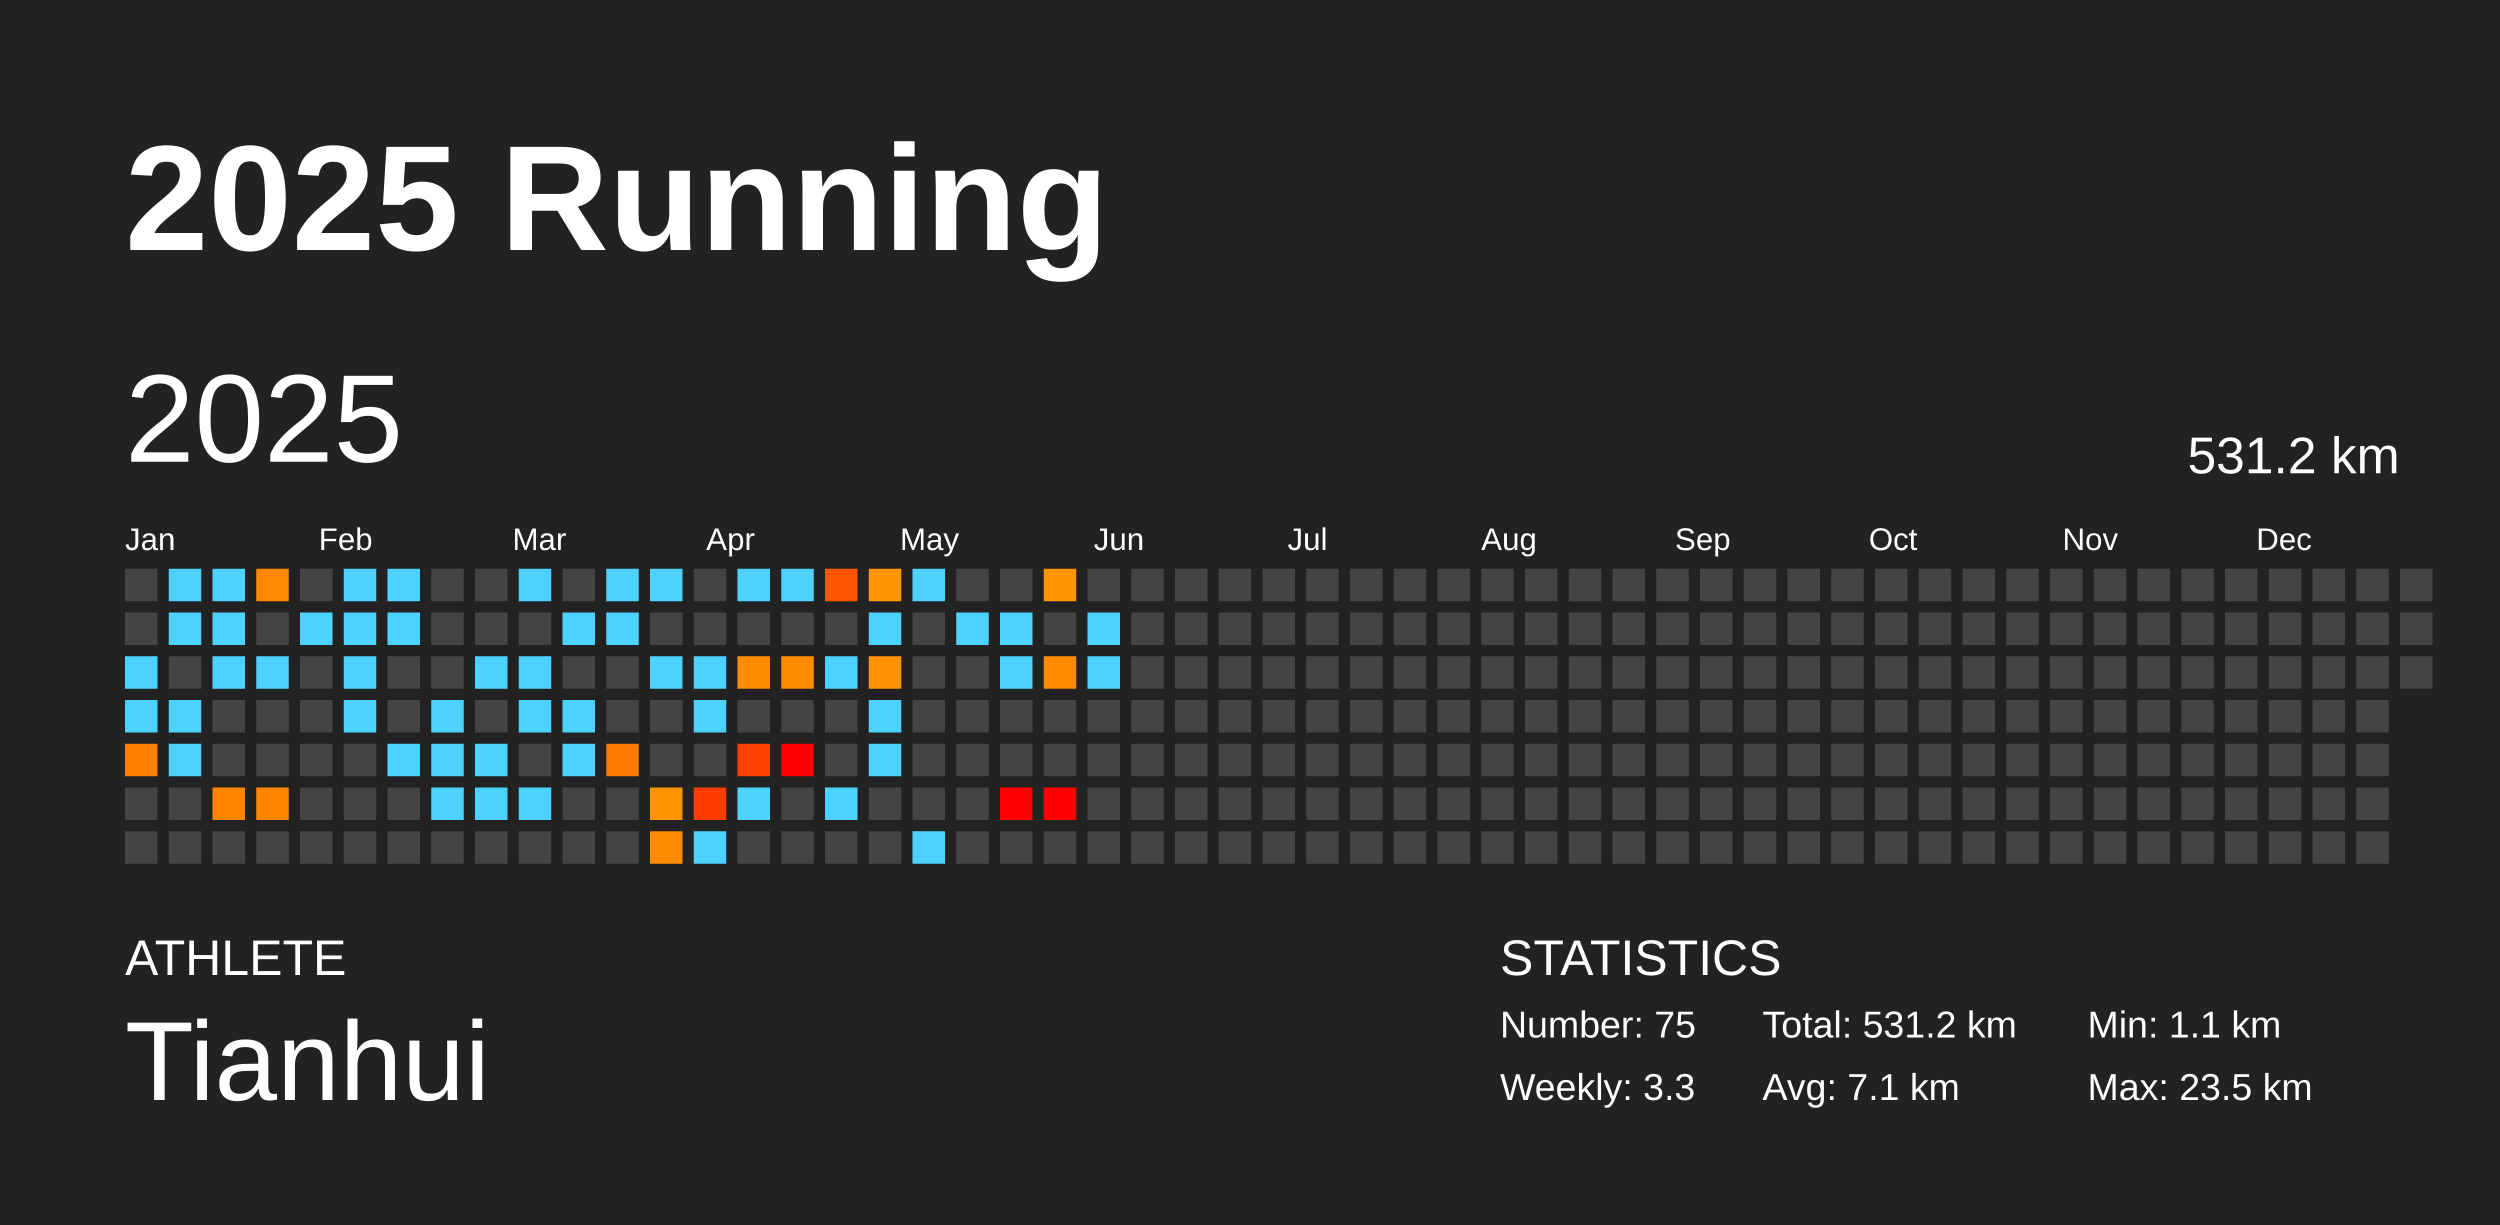
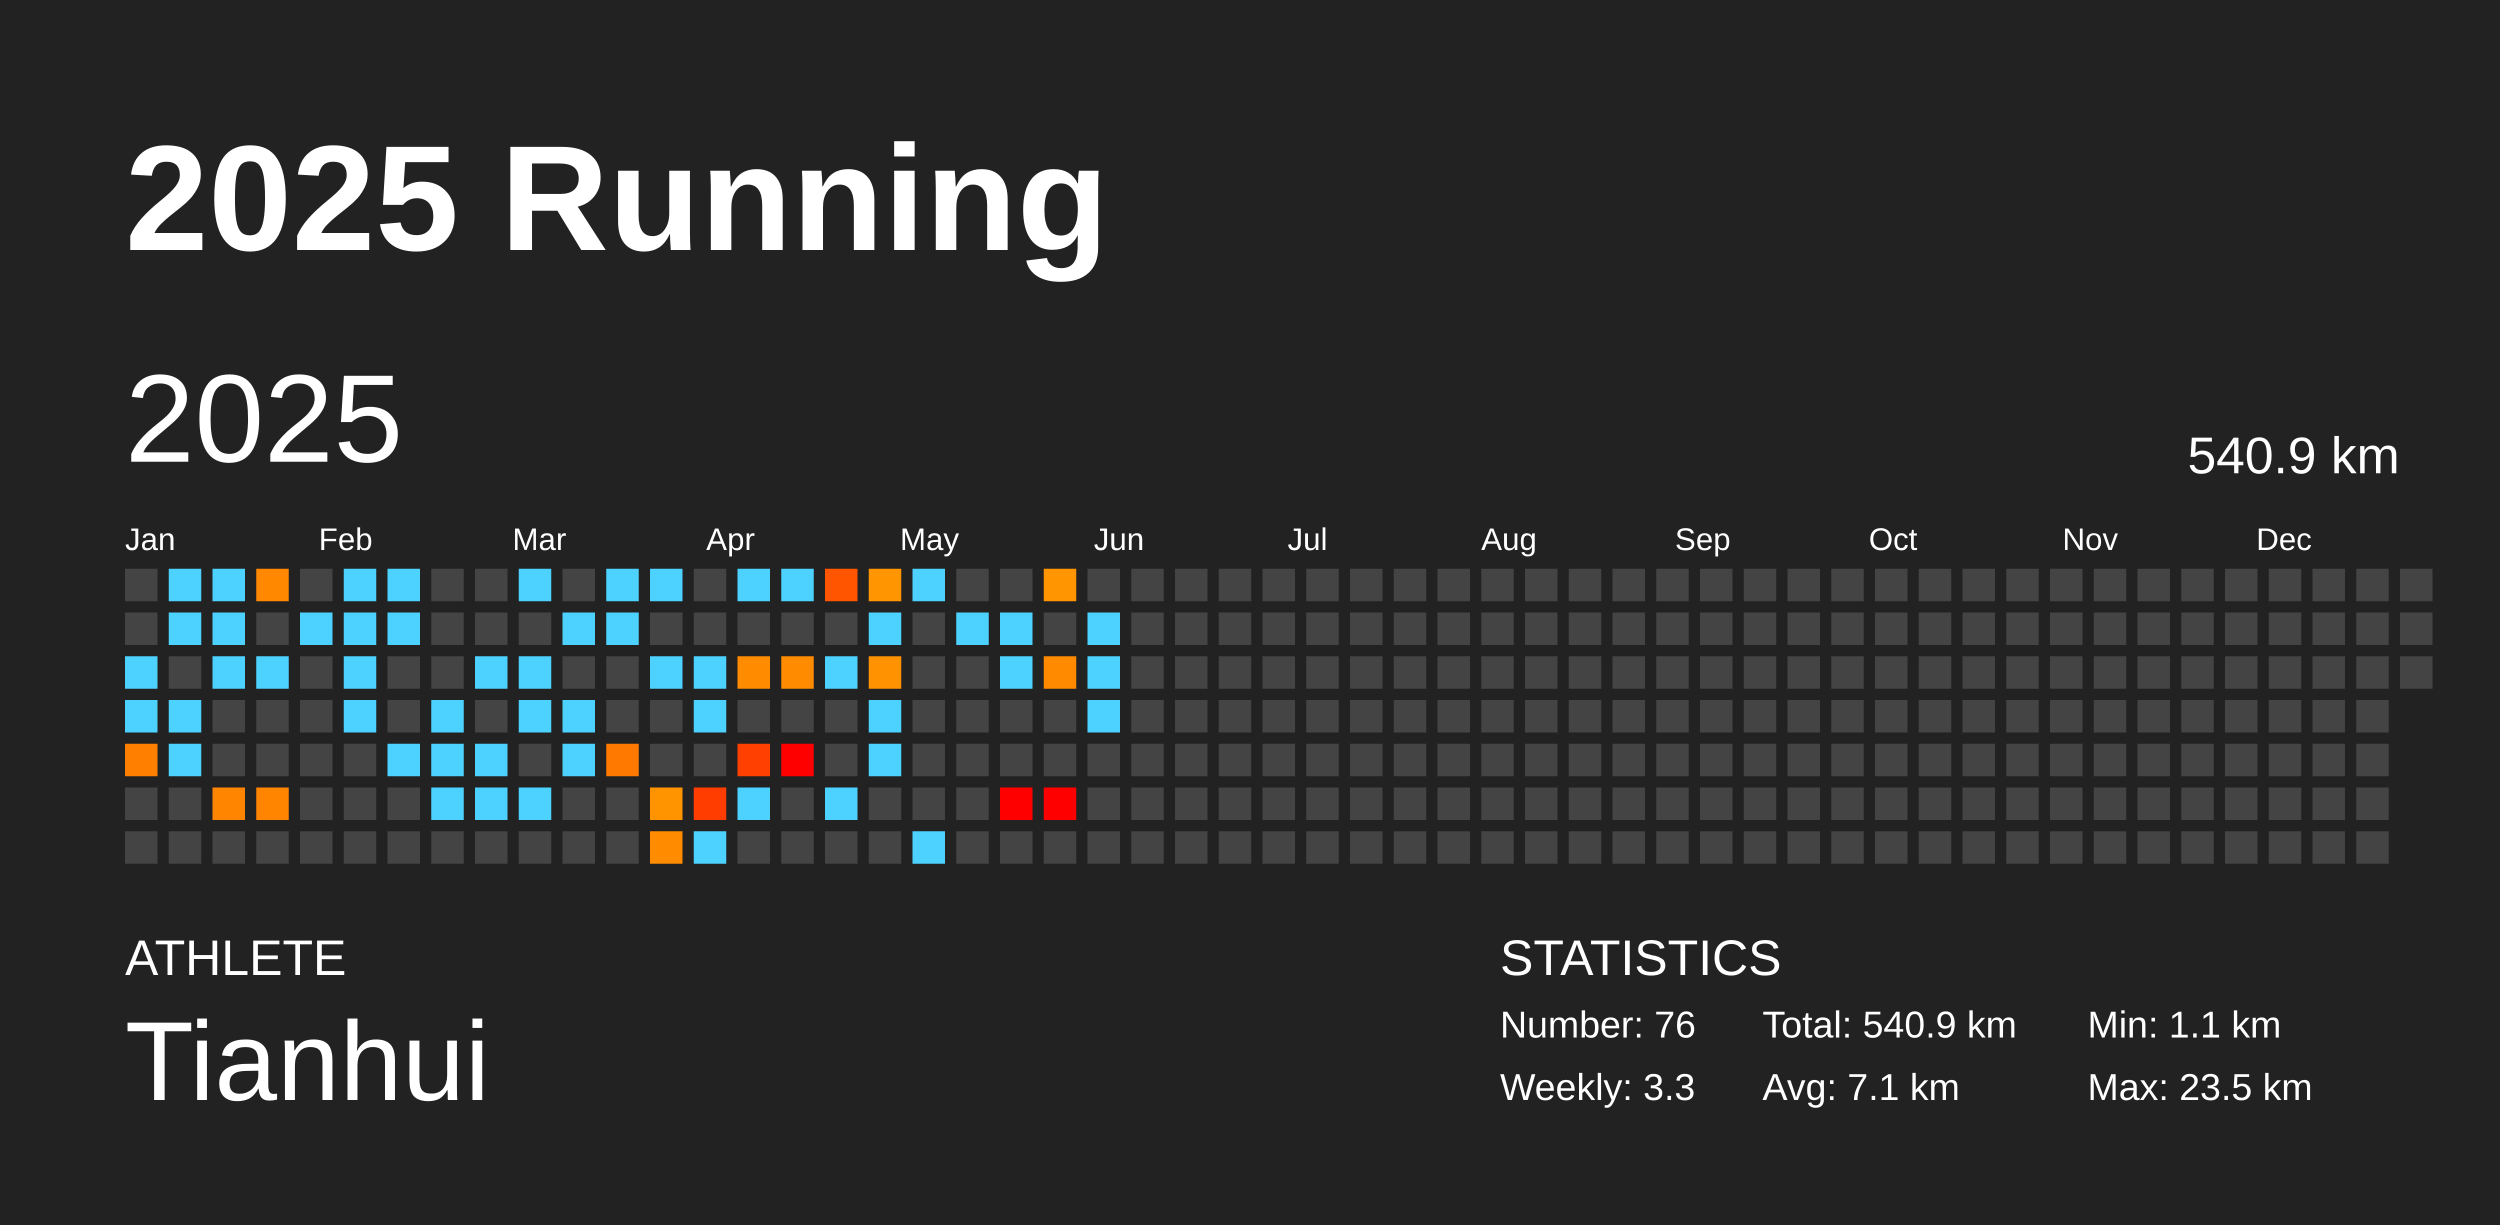
<svg xmlns="http://www.w3.org/2000/svg" baseProfile="full" height="98mm" version="1.1" viewBox="0,0,200,98" width="200mm">
  <defs />
  <rect fill="#222222" height="98" width="200" x="0" y="0" />
  <text fill="#FFFFFF" style="font-size:12px; font-family:Arial; font-weight:bold;" x="10" y="20">2025 Running</text>
  <text fill="#FFFFFF" style="font-size:4px; font-family:Arial" x="10" y="78">ATHLETE</text>
  <text fill="#FFFFFF" style="font-size:9px; font-family:Arial" x="10" y="88">Tianhui</text>
  <text fill="#FFFFFF" style="font-size:4px; font-family:Arial" x="120" y="78">STATISTICS</text>
-   <text fill="#FFFFFF" style="font-size:3px; font-family:Arial" x="120" y="83">Number: 75</text>
+   <text fill="#FFFFFF" style="font-size:3px; font-family:Arial" x="120" y="83">Number: 76</text>
  <text fill="#FFFFFF" style="font-size:3px; font-family:Arial" x="120" y="88">Weekly: 3.3</text>
-   <text fill="#FFFFFF" style="font-size:3px; font-family:Arial" x="141" y="83">Total: 531.2 km</text>
+   <text fill="#FFFFFF" style="font-size:3px; font-family:Arial" x="141" y="83">Total: 540.9 km</text>
  <text fill="#FFFFFF" style="font-size:3px; font-family:Arial" x="141" y="88">Avg: 7.1 km</text>
  <text fill="#FFFFFF" style="font-size:3px; font-family:Arial" x="167" y="83">Min: 1.1 km</text>
  <text fill="#FFFFFF" style="font-size:3px; font-family:Arial" x="167" y="88">Max: 23.5 km</text>
  <text dominant-baseline="hanging" fill="#FFFFFF" style="font-size:10.0px; font-family:Arial;" x="10" y="30">2025</text>
-   <text dominant-baseline="hanging" fill="#FFFFFF" style="font-size:4.125px; font-family:Arial;" x="175" y="35">531.2 km</text>
+   <text dominant-baseline="hanging" fill="#FFFFFF" style="font-size:4.125px; font-family:Arial;" x="175" y="35">540.9 km</text>
  <text fill="#FFFFFF" style="font-size:2.5px; font-family:Arial" x="10.0" y="44">Jan</text>
  <text fill="#FFFFFF" style="font-size:2.5px; font-family:Arial" x="25.5" y="44">Feb</text>
  <text fill="#FFFFFF" style="font-size:2.5px; font-family:Arial" x="41.0" y="44">Mar</text>
  <text fill="#FFFFFF" style="font-size:2.5px; font-family:Arial" x="56.5" y="44">Apr</text>
  <text fill="#FFFFFF" style="font-size:2.5px; font-family:Arial" x="72.0" y="44">May</text>
  <text fill="#FFFFFF" style="font-size:2.5px; font-family:Arial" x="87.5" y="44">Jun</text>
  <text fill="#FFFFFF" style="font-size:2.5px; font-family:Arial" x="103.0" y="44">Jul</text>
  <text fill="#FFFFFF" style="font-size:2.5px; font-family:Arial" x="118.5" y="44">Aug</text>
  <text fill="#FFFFFF" style="font-size:2.5px; font-family:Arial" x="134.0" y="44">Sep</text>
  <text fill="#FFFFFF" style="font-size:2.5px; font-family:Arial" x="149.5" y="44">Oct</text>
  <text fill="#FFFFFF" style="font-size:2.5px; font-family:Arial" x="165.0" y="44">Nov</text>
  <text fill="#FFFFFF" style="font-size:2.5px; font-family:Arial" x="180.5" y="44">Dec</text>
  <rect fill="#444444" height="2.6" width="2.6" x="10.0" y="45.5" />
  <rect fill="#444444" height="2.6" width="2.6" x="10.0" y="49.0" />
  <rect fill="#4dd2ff" height="2.6" width="2.6" x="10.0" y="52.5" />
  <rect fill="#4dd2ff" height="2.6" width="2.6" x="10.0" y="56.0" />
  <rect fill="#ff8000" height="2.6" width="2.6" x="10.0" y="59.5" />
  <rect fill="#444444" height="2.6" width="2.6" x="10.0" y="63.0" />
  <rect fill="#444444" height="2.6" width="2.6" x="10.0" y="66.5" />
  <rect fill="#4dd2ff" height="2.6" width="2.6" x="13.5" y="45.5" />
  <rect fill="#4dd2ff" height="2.6" width="2.6" x="13.5" y="49.0" />
  <rect fill="#444444" height="2.6" width="2.6" x="13.5" y="52.5" />
  <rect fill="#4dd2ff" height="2.6" width="2.6" x="13.5" y="56.0" />
  <rect fill="#4dd2ff" height="2.6" width="2.6" x="13.5" y="59.5" />
  <rect fill="#444444" height="2.6" width="2.6" x="13.5" y="63.0" />
  <rect fill="#444444" height="2.6" width="2.6" x="13.5" y="66.5" />
  <rect fill="#4dd2ff" height="2.6" width="2.6" x="17.0" y="45.5" />
  <rect fill="#4dd2ff" height="2.6" width="2.6" x="17.0" y="49.0" />
  <rect fill="#4dd2ff" height="2.6" width="2.6" x="17.0" y="52.5" />
  <rect fill="#444444" height="2.6" width="2.6" x="17.0" y="56.0" />
  <rect fill="#444444" height="2.6" width="2.6" x="17.0" y="59.5" />
  <rect fill="#ff8400" height="2.6" width="2.6" x="17.0" y="63.0" />
  <rect fill="#444444" height="2.6" width="2.6" x="17.0" y="66.5" />
  <rect fill="#ff8800" height="2.6" width="2.6" x="20.5" y="45.5" />
  <rect fill="#444444" height="2.6" width="2.6" x="20.5" y="49.0" />
  <rect fill="#4dd2ff" height="2.6" width="2.6" x="20.5" y="52.5" />
  <rect fill="#444444" height="2.6" width="2.6" x="20.5" y="56.0" />
  <rect fill="#444444" height="2.6" width="2.6" x="20.5" y="59.5" />
  <rect fill="#ff8400" height="2.6" width="2.6" x="20.5" y="63.0" />
  <rect fill="#444444" height="2.6" width="2.6" x="20.5" y="66.5" />
  <rect fill="#444444" height="2.6" width="2.6" x="24.0" y="45.5" />
  <rect fill="#4dd2ff" height="2.6" width="2.6" x="24.0" y="49.0" />
  <rect fill="#444444" height="2.6" width="2.6" x="24.0" y="52.5" />
  <rect fill="#444444" height="2.6" width="2.6" x="24.0" y="56.0" />
  <rect fill="#444444" height="2.6" width="2.6" x="24.0" y="59.5" />
  <rect fill="#444444" height="2.6" width="2.6" x="24.0" y="63.0" />
  <rect fill="#444444" height="2.6" width="2.6" x="24.0" y="66.5" />
  <rect fill="#4dd2ff" height="2.6" width="2.6" x="27.5" y="45.5" />
  <rect fill="#4dd2ff" height="2.6" width="2.6" x="27.5" y="49.0" />
  <rect fill="#4dd2ff" height="2.6" width="2.6" x="27.5" y="52.5" />
  <rect fill="#4dd2ff" height="2.6" width="2.6" x="27.5" y="56.0" />
  <rect fill="#444444" height="2.6" width="2.6" x="27.5" y="59.5" />
  <rect fill="#444444" height="2.6" width="2.6" x="27.5" y="63.0" />
  <rect fill="#444444" height="2.6" width="2.6" x="27.5" y="66.5" />
  <rect fill="#4dd2ff" height="2.6" width="2.6" x="31.0" y="45.5" />
  <rect fill="#4dd2ff" height="2.6" width="2.6" x="31.0" y="49.0" />
  <rect fill="#444444" height="2.6" width="2.6" x="31.0" y="52.5" />
  <rect fill="#444444" height="2.6" width="2.6" x="31.0" y="56.0" />
  <rect fill="#4dd2ff" height="2.6" width="2.6" x="31.0" y="59.5" />
  <rect fill="#444444" height="2.6" width="2.6" x="31.0" y="63.0" />
  <rect fill="#444444" height="2.6" width="2.6" x="31.0" y="66.5" />
  <rect fill="#444444" height="2.6" width="2.6" x="34.5" y="45.5" />
  <rect fill="#444444" height="2.6" width="2.6" x="34.5" y="49.0" />
  <rect fill="#444444" height="2.6" width="2.6" x="34.5" y="52.5" />
  <rect fill="#4dd2ff" height="2.6" width="2.6" x="34.5" y="56.0" />
  <rect fill="#4dd2ff" height="2.6" width="2.6" x="34.5" y="59.5" />
  <rect fill="#4dd2ff" height="2.6" width="2.6" x="34.5" y="63.0" />
  <rect fill="#444444" height="2.6" width="2.6" x="34.5" y="66.5" />
  <rect fill="#444444" height="2.6" width="2.6" x="38.0" y="45.5" />
  <rect fill="#444444" height="2.6" width="2.6" x="38.0" y="49.0" />
  <rect fill="#4dd2ff" height="2.6" width="2.6" x="38.0" y="52.5" />
  <rect fill="#444444" height="2.6" width="2.6" x="38.0" y="56.0" />
  <rect fill="#4dd2ff" height="2.6" width="2.6" x="38.0" y="59.5" />
  <rect fill="#4dd2ff" height="2.6" width="2.6" x="38.0" y="63.0" />
  <rect fill="#444444" height="2.6" width="2.6" x="38.0" y="66.5" />
  <rect fill="#4dd2ff" height="2.6" width="2.6" x="41.5" y="45.5" />
  <rect fill="#444444" height="2.6" width="2.6" x="41.5" y="49.0" />
  <rect fill="#4dd2ff" height="2.6" width="2.6" x="41.5" y="52.5" />
  <rect fill="#4dd2ff" height="2.6" width="2.6" x="41.5" y="56.0" />
  <rect fill="#444444" height="2.6" width="2.6" x="41.5" y="59.5" />
  <rect fill="#4dd2ff" height="2.6" width="2.6" x="41.5" y="63.0" />
  <rect fill="#444444" height="2.6" width="2.6" x="41.5" y="66.5" />
  <rect fill="#444444" height="2.6" width="2.6" x="45.0" y="45.5" />
  <rect fill="#4dd2ff" height="2.6" width="2.6" x="45.0" y="49.0" />
  <rect fill="#444444" height="2.6" width="2.6" x="45.0" y="52.5" />
  <rect fill="#4dd2ff" height="2.6" width="2.6" x="45.0" y="56.0" />
  <rect fill="#4dd2ff" height="2.6" width="2.6" x="45.0" y="59.5" />
  <rect fill="#444444" height="2.6" width="2.6" x="45.0" y="63.0" />
  <rect fill="#444444" height="2.6" width="2.6" x="45.0" y="66.5" />
  <rect fill="#4dd2ff" height="2.6" width="2.6" x="48.5" y="45.5" />
  <rect fill="#4dd2ff" height="2.6" width="2.6" x="48.5" y="49.0" />
  <rect fill="#444444" height="2.6" width="2.6" x="48.5" y="52.5" />
  <rect fill="#444444" height="2.6" width="2.6" x="48.5" y="56.0" />
  <rect fill="#ff7900" height="2.6" width="2.6" x="48.5" y="59.5" />
  <rect fill="#444444" height="2.6" width="2.6" x="48.5" y="63.0" />
  <rect fill="#444444" height="2.6" width="2.6" x="48.5" y="66.5" />
  <rect fill="#4dd2ff" height="2.6" width="2.6" x="52.0" y="45.5" />
  <rect fill="#444444" height="2.6" width="2.6" x="52.0" y="49.0" />
  <rect fill="#4dd2ff" height="2.6" width="2.6" x="52.0" y="52.5" />
  <rect fill="#444444" height="2.6" width="2.6" x="52.0" y="56.0" />
  <rect fill="#444444" height="2.6" width="2.6" x="52.0" y="59.5" />
  <rect fill="#ff9400" height="2.6" width="2.6" x="52.0" y="63.0" />
  <rect fill="#ff8b00" height="2.6" width="2.6" x="52.0" y="66.5" />
  <rect fill="#444444" height="2.6" width="2.6" x="55.5" y="45.5" />
  <rect fill="#444444" height="2.6" width="2.6" x="55.5" y="49.0" />
  <rect fill="#4dd2ff" height="2.6" width="2.6" x="55.5" y="52.5" />
  <rect fill="#4dd2ff" height="2.6" width="2.6" x="55.5" y="56.0" />
  <rect fill="#444444" height="2.6" width="2.6" x="55.5" y="59.5" />
  <rect fill="#ff3d00" height="2.6" width="2.6" x="55.5" y="63.0" />
  <rect fill="#4dd2ff" height="2.6" width="2.6" x="55.5" y="66.5" />
  <rect fill="#4dd2ff" height="2.6" width="2.6" x="59.0" y="45.5" />
  <rect fill="#444444" height="2.6" width="2.6" x="59.0" y="49.0" />
  <rect fill="#ff8c00" height="2.6" width="2.6" x="59.0" y="52.5" />
  <rect fill="#444444" height="2.6" width="2.6" x="59.0" y="56.0" />
  <rect fill="#ff4000" height="2.6" width="2.6" x="59.0" y="59.5" />
  <rect fill="#4dd2ff" height="2.6" width="2.6" x="59.0" y="63.0" />
  <rect fill="#444444" height="2.6" width="2.6" x="59.0" y="66.5" />
  <rect fill="#4dd2ff" height="2.6" width="2.6" x="62.5" y="45.5" />
  <rect fill="#444444" height="2.6" width="2.6" x="62.5" y="49.0" />
  <rect fill="#ff8c00" height="2.6" width="2.6" x="62.5" y="52.5" />
  <rect fill="#444444" height="2.6" width="2.6" x="62.5" y="56.0" />
  <rect fill="red" height="2.6" width="2.6" x="62.5" y="59.5" />
  <rect fill="#444444" height="2.6" width="2.6" x="62.5" y="63.0" />
  <rect fill="#444444" height="2.6" width="2.6" x="62.5" y="66.5" />
  <rect fill="#ff5400" height="2.6" width="2.6" x="66.0" y="45.5" />
  <rect fill="#444444" height="2.6" width="2.6" x="66.0" y="49.0" />
  <rect fill="#4dd2ff" height="2.6" width="2.6" x="66.0" y="52.5" />
  <rect fill="#444444" height="2.6" width="2.6" x="66.0" y="56.0" />
  <rect fill="#444444" height="2.6" width="2.6" x="66.0" y="59.5" />
  <rect fill="#4dd2ff" height="2.6" width="2.6" x="66.0" y="63.0" />
  <rect fill="#444444" height="2.6" width="2.6" x="66.0" y="66.5" />
  <rect fill="#ff9500" height="2.6" width="2.6" x="69.5" y="45.5" />
  <rect fill="#4dd2ff" height="2.6" width="2.6" x="69.5" y="49.0" />
  <rect fill="#ff9200" height="2.6" width="2.6" x="69.5" y="52.5" />
  <rect fill="#4dd2ff" height="2.6" width="2.6" x="69.5" y="56.0" />
  <rect fill="#4dd2ff" height="2.6" width="2.6" x="69.5" y="59.5" />
  <rect fill="#444444" height="2.6" width="2.6" x="69.5" y="63.0" />
  <rect fill="#444444" height="2.6" width="2.6" x="69.5" y="66.5" />
  <rect fill="#4dd2ff" height="2.6" width="2.6" x="73.0" y="45.5" />
  <rect fill="#444444" height="2.6" width="2.6" x="73.0" y="49.0" />
  <rect fill="#444444" height="2.6" width="2.6" x="73.0" y="52.5" />
  <rect fill="#444444" height="2.6" width="2.6" x="73.0" y="56.0" />
  <rect fill="#444444" height="2.6" width="2.6" x="73.0" y="59.5" />
  <rect fill="#444444" height="2.6" width="2.6" x="73.0" y="63.0" />
  <rect fill="#4dd2ff" height="2.6" width="2.6" x="73.0" y="66.5" />
  <rect fill="#444444" height="2.6" width="2.6" x="76.5" y="45.5" />
  <rect fill="#4dd2ff" height="2.6" width="2.6" x="76.5" y="49.0" />
  <rect fill="#444444" height="2.6" width="2.6" x="76.5" y="52.5" />
  <rect fill="#444444" height="2.6" width="2.6" x="76.5" y="56.0" />
  <rect fill="#444444" height="2.6" width="2.6" x="76.5" y="59.5" />
  <rect fill="#444444" height="2.6" width="2.6" x="76.5" y="63.0" />
  <rect fill="#444444" height="2.6" width="2.6" x="76.5" y="66.5" />
  <rect fill="#444444" height="2.6" width="2.6" x="80.0" y="45.5" />
  <rect fill="#4dd2ff" height="2.6" width="2.6" x="80.0" y="49.0" />
  <rect fill="#4dd2ff" height="2.6" width="2.6" x="80.0" y="52.5" />
  <rect fill="#444444" height="2.6" width="2.6" x="80.0" y="56.0" />
  <rect fill="#444444" height="2.6" width="2.6" x="80.0" y="59.5" />
  <rect fill="red" height="2.6" width="2.6" x="80.0" y="63.0" />
  <rect fill="#444444" height="2.6" width="2.6" x="80.0" y="66.5" />
  <rect fill="#ff9500" height="2.6" width="2.6" x="83.5" y="45.5" />
  <rect fill="#444444" height="2.6" width="2.6" x="83.5" y="49.0" />
  <rect fill="#ff8a00" height="2.6" width="2.6" x="83.5" y="52.5" />
  <rect fill="#444444" height="2.6" width="2.6" x="83.5" y="56.0" />
  <rect fill="#444444" height="2.6" width="2.6" x="83.5" y="59.5" />
  <rect fill="red" height="2.6" width="2.6" x="83.5" y="63.0" />
  <rect fill="#444444" height="2.6" width="2.6" x="83.5" y="66.5" />
  <rect fill="#444444" height="2.6" width="2.6" x="87.0" y="45.5" />
  <rect fill="#4dd2ff" height="2.6" width="2.6" x="87.0" y="49.0" />
  <rect fill="#4dd2ff" height="2.6" width="2.6" x="87.0" y="52.5" />
-   <rect fill="#444444" height="2.6" width="2.6" x="87.0" y="56.0" />
+   <rect fill="#4dd2ff" height="2.6" width="2.6" x="87.0" y="56.0" />
  <rect fill="#444444" height="2.6" width="2.6" x="87.0" y="59.5" />
  <rect fill="#444444" height="2.6" width="2.6" x="87.0" y="63.0" />
  <rect fill="#444444" height="2.6" width="2.6" x="87.0" y="66.5" />
  <rect fill="#444444" height="2.6" width="2.6" x="90.5" y="45.5" />
  <rect fill="#444444" height="2.6" width="2.6" x="90.5" y="49.0" />
  <rect fill="#444444" height="2.6" width="2.6" x="90.5" y="52.5" />
  <rect fill="#444444" height="2.6" width="2.6" x="90.5" y="56.0" />
  <rect fill="#444444" height="2.6" width="2.6" x="90.5" y="59.5" />
  <rect fill="#444444" height="2.6" width="2.6" x="90.5" y="63.0" />
  <rect fill="#444444" height="2.6" width="2.6" x="90.5" y="66.5" />
  <rect fill="#444444" height="2.6" width="2.6" x="94.0" y="45.5" />
  <rect fill="#444444" height="2.6" width="2.6" x="94.0" y="49.0" />
  <rect fill="#444444" height="2.6" width="2.6" x="94.0" y="52.5" />
  <rect fill="#444444" height="2.6" width="2.6" x="94.0" y="56.0" />
  <rect fill="#444444" height="2.6" width="2.6" x="94.0" y="59.5" />
  <rect fill="#444444" height="2.6" width="2.6" x="94.0" y="63.0" />
  <rect fill="#444444" height="2.6" width="2.6" x="94.0" y="66.5" />
  <rect fill="#444444" height="2.6" width="2.6" x="97.5" y="45.5" />
  <rect fill="#444444" height="2.6" width="2.6" x="97.5" y="49.0" />
  <rect fill="#444444" height="2.6" width="2.6" x="97.5" y="52.5" />
  <rect fill="#444444" height="2.6" width="2.6" x="97.5" y="56.0" />
  <rect fill="#444444" height="2.6" width="2.6" x="97.5" y="59.5" />
  <rect fill="#444444" height="2.6" width="2.6" x="97.5" y="63.0" />
  <rect fill="#444444" height="2.6" width="2.6" x="97.5" y="66.5" />
  <rect fill="#444444" height="2.6" width="2.6" x="101.0" y="45.5" />
  <rect fill="#444444" height="2.6" width="2.6" x="101.0" y="49.0" />
  <rect fill="#444444" height="2.6" width="2.6" x="101.0" y="52.5" />
  <rect fill="#444444" height="2.6" width="2.6" x="101.0" y="56.0" />
  <rect fill="#444444" height="2.6" width="2.6" x="101.0" y="59.5" />
  <rect fill="#444444" height="2.6" width="2.6" x="101.0" y="63.0" />
  <rect fill="#444444" height="2.6" width="2.6" x="101.0" y="66.5" />
  <rect fill="#444444" height="2.6" width="2.6" x="104.5" y="45.5" />
  <rect fill="#444444" height="2.6" width="2.6" x="104.5" y="49.0" />
  <rect fill="#444444" height="2.6" width="2.6" x="104.5" y="52.5" />
  <rect fill="#444444" height="2.6" width="2.6" x="104.5" y="56.0" />
  <rect fill="#444444" height="2.6" width="2.6" x="104.5" y="59.5" />
  <rect fill="#444444" height="2.6" width="2.6" x="104.5" y="63.0" />
  <rect fill="#444444" height="2.6" width="2.6" x="104.5" y="66.5" />
  <rect fill="#444444" height="2.6" width="2.6" x="108.0" y="45.5" />
  <rect fill="#444444" height="2.6" width="2.6" x="108.0" y="49.0" />
  <rect fill="#444444" height="2.6" width="2.6" x="108.0" y="52.5" />
  <rect fill="#444444" height="2.6" width="2.6" x="108.0" y="56.0" />
  <rect fill="#444444" height="2.6" width="2.6" x="108.0" y="59.5" />
  <rect fill="#444444" height="2.6" width="2.6" x="108.0" y="63.0" />
  <rect fill="#444444" height="2.6" width="2.6" x="108.0" y="66.5" />
  <rect fill="#444444" height="2.6" width="2.6" x="111.5" y="45.5" />
  <rect fill="#444444" height="2.6" width="2.6" x="111.5" y="49.0" />
  <rect fill="#444444" height="2.6" width="2.6" x="111.5" y="52.5" />
  <rect fill="#444444" height="2.6" width="2.6" x="111.5" y="56.0" />
  <rect fill="#444444" height="2.6" width="2.6" x="111.5" y="59.5" />
  <rect fill="#444444" height="2.6" width="2.6" x="111.5" y="63.0" />
  <rect fill="#444444" height="2.6" width="2.6" x="111.5" y="66.5" />
  <rect fill="#444444" height="2.6" width="2.6" x="115.0" y="45.5" />
  <rect fill="#444444" height="2.6" width="2.6" x="115.0" y="49.0" />
  <rect fill="#444444" height="2.6" width="2.6" x="115.0" y="52.5" />
  <rect fill="#444444" height="2.6" width="2.6" x="115.0" y="56.0" />
  <rect fill="#444444" height="2.6" width="2.6" x="115.0" y="59.5" />
  <rect fill="#444444" height="2.6" width="2.6" x="115.0" y="63.0" />
  <rect fill="#444444" height="2.6" width="2.6" x="115.0" y="66.5" />
  <rect fill="#444444" height="2.6" width="2.6" x="118.5" y="45.5" />
  <rect fill="#444444" height="2.6" width="2.6" x="118.5" y="49.0" />
  <rect fill="#444444" height="2.6" width="2.6" x="118.5" y="52.5" />
  <rect fill="#444444" height="2.6" width="2.6" x="118.5" y="56.0" />
  <rect fill="#444444" height="2.6" width="2.6" x="118.5" y="59.5" />
  <rect fill="#444444" height="2.6" width="2.6" x="118.5" y="63.0" />
  <rect fill="#444444" height="2.6" width="2.6" x="118.5" y="66.5" />
  <rect fill="#444444" height="2.6" width="2.6" x="122.0" y="45.5" />
  <rect fill="#444444" height="2.6" width="2.6" x="122.0" y="49.0" />
  <rect fill="#444444" height="2.6" width="2.6" x="122.0" y="52.5" />
  <rect fill="#444444" height="2.6" width="2.6" x="122.0" y="56.0" />
  <rect fill="#444444" height="2.6" width="2.6" x="122.0" y="59.5" />
  <rect fill="#444444" height="2.6" width="2.6" x="122.0" y="63.0" />
  <rect fill="#444444" height="2.6" width="2.6" x="122.0" y="66.5" />
  <rect fill="#444444" height="2.6" width="2.6" x="125.5" y="45.5" />
  <rect fill="#444444" height="2.6" width="2.6" x="125.5" y="49.0" />
  <rect fill="#444444" height="2.6" width="2.6" x="125.5" y="52.5" />
  <rect fill="#444444" height="2.6" width="2.6" x="125.5" y="56.0" />
  <rect fill="#444444" height="2.6" width="2.6" x="125.5" y="59.5" />
  <rect fill="#444444" height="2.6" width="2.6" x="125.5" y="63.0" />
  <rect fill="#444444" height="2.6" width="2.6" x="125.5" y="66.5" />
  <rect fill="#444444" height="2.6" width="2.6" x="129.0" y="45.5" />
  <rect fill="#444444" height="2.6" width="2.6" x="129.0" y="49.0" />
  <rect fill="#444444" height="2.6" width="2.6" x="129.0" y="52.5" />
  <rect fill="#444444" height="2.6" width="2.6" x="129.0" y="56.0" />
  <rect fill="#444444" height="2.6" width="2.6" x="129.0" y="59.5" />
  <rect fill="#444444" height="2.6" width="2.6" x="129.0" y="63.0" />
  <rect fill="#444444" height="2.6" width="2.6" x="129.0" y="66.5" />
  <rect fill="#444444" height="2.6" width="2.6" x="132.5" y="45.5" />
  <rect fill="#444444" height="2.6" width="2.6" x="132.5" y="49.0" />
  <rect fill="#444444" height="2.6" width="2.6" x="132.5" y="52.5" />
  <rect fill="#444444" height="2.6" width="2.6" x="132.5" y="56.0" />
  <rect fill="#444444" height="2.6" width="2.6" x="132.5" y="59.5" />
  <rect fill="#444444" height="2.6" width="2.6" x="132.5" y="63.0" />
  <rect fill="#444444" height="2.6" width="2.6" x="132.5" y="66.5" />
  <rect fill="#444444" height="2.6" width="2.6" x="136.0" y="45.5" />
  <rect fill="#444444" height="2.6" width="2.6" x="136.0" y="49.0" />
  <rect fill="#444444" height="2.6" width="2.6" x="136.0" y="52.5" />
  <rect fill="#444444" height="2.6" width="2.6" x="136.0" y="56.0" />
  <rect fill="#444444" height="2.6" width="2.6" x="136.0" y="59.5" />
  <rect fill="#444444" height="2.6" width="2.6" x="136.0" y="63.0" />
  <rect fill="#444444" height="2.6" width="2.6" x="136.0" y="66.5" />
  <rect fill="#444444" height="2.6" width="2.6" x="139.5" y="45.5" />
  <rect fill="#444444" height="2.6" width="2.6" x="139.5" y="49.0" />
  <rect fill="#444444" height="2.6" width="2.6" x="139.5" y="52.5" />
  <rect fill="#444444" height="2.6" width="2.6" x="139.5" y="56.0" />
  <rect fill="#444444" height="2.6" width="2.6" x="139.5" y="59.5" />
  <rect fill="#444444" height="2.6" width="2.6" x="139.5" y="63.0" />
  <rect fill="#444444" height="2.6" width="2.6" x="139.5" y="66.5" />
  <rect fill="#444444" height="2.6" width="2.6" x="143.0" y="45.5" />
  <rect fill="#444444" height="2.6" width="2.6" x="143.0" y="49.0" />
  <rect fill="#444444" height="2.6" width="2.6" x="143.0" y="52.5" />
  <rect fill="#444444" height="2.6" width="2.6" x="143.0" y="56.0" />
  <rect fill="#444444" height="2.6" width="2.6" x="143.0" y="59.5" />
  <rect fill="#444444" height="2.6" width="2.6" x="143.0" y="63.0" />
  <rect fill="#444444" height="2.6" width="2.6" x="143.0" y="66.5" />
  <rect fill="#444444" height="2.6" width="2.6" x="146.5" y="45.5" />
  <rect fill="#444444" height="2.6" width="2.6" x="146.5" y="49.0" />
  <rect fill="#444444" height="2.6" width="2.6" x="146.5" y="52.5" />
  <rect fill="#444444" height="2.6" width="2.6" x="146.5" y="56.0" />
  <rect fill="#444444" height="2.6" width="2.6" x="146.5" y="59.5" />
  <rect fill="#444444" height="2.6" width="2.6" x="146.5" y="63.0" />
  <rect fill="#444444" height="2.6" width="2.6" x="146.5" y="66.5" />
  <rect fill="#444444" height="2.6" width="2.6" x="150.0" y="45.5" />
  <rect fill="#444444" height="2.6" width="2.6" x="150.0" y="49.0" />
  <rect fill="#444444" height="2.6" width="2.6" x="150.0" y="52.5" />
  <rect fill="#444444" height="2.6" width="2.6" x="150.0" y="56.0" />
  <rect fill="#444444" height="2.6" width="2.6" x="150.0" y="59.5" />
  <rect fill="#444444" height="2.6" width="2.6" x="150.0" y="63.0" />
  <rect fill="#444444" height="2.6" width="2.6" x="150.0" y="66.5" />
  <rect fill="#444444" height="2.6" width="2.6" x="153.5" y="45.5" />
  <rect fill="#444444" height="2.6" width="2.6" x="153.5" y="49.0" />
  <rect fill="#444444" height="2.6" width="2.6" x="153.5" y="52.5" />
  <rect fill="#444444" height="2.6" width="2.6" x="153.5" y="56.0" />
  <rect fill="#444444" height="2.6" width="2.6" x="153.5" y="59.5" />
  <rect fill="#444444" height="2.6" width="2.6" x="153.5" y="63.0" />
  <rect fill="#444444" height="2.6" width="2.6" x="153.5" y="66.5" />
  <rect fill="#444444" height="2.6" width="2.6" x="157.0" y="45.5" />
  <rect fill="#444444" height="2.6" width="2.6" x="157.0" y="49.0" />
  <rect fill="#444444" height="2.6" width="2.6" x="157.0" y="52.5" />
  <rect fill="#444444" height="2.6" width="2.6" x="157.0" y="56.0" />
  <rect fill="#444444" height="2.6" width="2.6" x="157.0" y="59.5" />
  <rect fill="#444444" height="2.6" width="2.6" x="157.0" y="63.0" />
  <rect fill="#444444" height="2.6" width="2.6" x="157.0" y="66.5" />
  <rect fill="#444444" height="2.6" width="2.6" x="160.5" y="45.5" />
  <rect fill="#444444" height="2.6" width="2.6" x="160.5" y="49.0" />
  <rect fill="#444444" height="2.6" width="2.6" x="160.5" y="52.5" />
  <rect fill="#444444" height="2.6" width="2.6" x="160.5" y="56.0" />
  <rect fill="#444444" height="2.6" width="2.6" x="160.5" y="59.5" />
  <rect fill="#444444" height="2.6" width="2.6" x="160.5" y="63.0" />
  <rect fill="#444444" height="2.6" width="2.6" x="160.5" y="66.5" />
  <rect fill="#444444" height="2.6" width="2.6" x="164.0" y="45.5" />
  <rect fill="#444444" height="2.6" width="2.6" x="164.0" y="49.0" />
  <rect fill="#444444" height="2.6" width="2.6" x="164.0" y="52.5" />
  <rect fill="#444444" height="2.6" width="2.6" x="164.0" y="56.0" />
  <rect fill="#444444" height="2.6" width="2.6" x="164.0" y="59.5" />
  <rect fill="#444444" height="2.6" width="2.6" x="164.0" y="63.0" />
  <rect fill="#444444" height="2.6" width="2.6" x="164.0" y="66.5" />
  <rect fill="#444444" height="2.6" width="2.6" x="167.5" y="45.5" />
  <rect fill="#444444" height="2.6" width="2.6" x="167.5" y="49.0" />
  <rect fill="#444444" height="2.6" width="2.6" x="167.5" y="52.5" />
  <rect fill="#444444" height="2.6" width="2.6" x="167.5" y="56.0" />
  <rect fill="#444444" height="2.6" width="2.6" x="167.5" y="59.5" />
  <rect fill="#444444" height="2.6" width="2.6" x="167.5" y="63.0" />
  <rect fill="#444444" height="2.6" width="2.6" x="167.5" y="66.5" />
  <rect fill="#444444" height="2.6" width="2.6" x="171.0" y="45.5" />
  <rect fill="#444444" height="2.6" width="2.6" x="171.0" y="49.0" />
  <rect fill="#444444" height="2.6" width="2.6" x="171.0" y="52.5" />
  <rect fill="#444444" height="2.6" width="2.6" x="171.0" y="56.0" />
  <rect fill="#444444" height="2.6" width="2.6" x="171.0" y="59.5" />
  <rect fill="#444444" height="2.6" width="2.6" x="171.0" y="63.0" />
  <rect fill="#444444" height="2.6" width="2.6" x="171.0" y="66.5" />
  <rect fill="#444444" height="2.6" width="2.6" x="174.5" y="45.5" />
  <rect fill="#444444" height="2.6" width="2.6" x="174.5" y="49.0" />
  <rect fill="#444444" height="2.6" width="2.6" x="174.5" y="52.5" />
  <rect fill="#444444" height="2.6" width="2.6" x="174.5" y="56.0" />
  <rect fill="#444444" height="2.6" width="2.6" x="174.5" y="59.5" />
  <rect fill="#444444" height="2.6" width="2.6" x="174.5" y="63.0" />
  <rect fill="#444444" height="2.6" width="2.6" x="174.5" y="66.5" />
  <rect fill="#444444" height="2.6" width="2.6" x="178.0" y="45.5" />
  <rect fill="#444444" height="2.6" width="2.6" x="178.0" y="49.0" />
  <rect fill="#444444" height="2.6" width="2.6" x="178.0" y="52.5" />
  <rect fill="#444444" height="2.6" width="2.6" x="178.0" y="56.0" />
  <rect fill="#444444" height="2.6" width="2.6" x="178.0" y="59.5" />
  <rect fill="#444444" height="2.6" width="2.6" x="178.0" y="63.0" />
  <rect fill="#444444" height="2.6" width="2.6" x="178.0" y="66.5" />
  <rect fill="#444444" height="2.6" width="2.6" x="181.5" y="45.5" />
  <rect fill="#444444" height="2.6" width="2.6" x="181.5" y="49.0" />
  <rect fill="#444444" height="2.6" width="2.6" x="181.5" y="52.5" />
  <rect fill="#444444" height="2.6" width="2.6" x="181.5" y="56.0" />
  <rect fill="#444444" height="2.6" width="2.6" x="181.5" y="59.5" />
  <rect fill="#444444" height="2.6" width="2.6" x="181.5" y="63.0" />
  <rect fill="#444444" height="2.6" width="2.6" x="181.5" y="66.5" />
  <rect fill="#444444" height="2.6" width="2.6" x="185.0" y="45.5" />
  <rect fill="#444444" height="2.6" width="2.6" x="185.0" y="49.0" />
  <rect fill="#444444" height="2.6" width="2.6" x="185.0" y="52.5" />
  <rect fill="#444444" height="2.6" width="2.6" x="185.0" y="56.0" />
  <rect fill="#444444" height="2.6" width="2.6" x="185.0" y="59.5" />
  <rect fill="#444444" height="2.6" width="2.6" x="185.0" y="63.0" />
  <rect fill="#444444" height="2.6" width="2.6" x="185.0" y="66.5" />
  <rect fill="#444444" height="2.6" width="2.6" x="188.5" y="45.5" />
  <rect fill="#444444" height="2.6" width="2.6" x="188.5" y="49.0" />
  <rect fill="#444444" height="2.6" width="2.6" x="188.5" y="52.5" />
  <rect fill="#444444" height="2.6" width="2.6" x="188.5" y="56.0" />
  <rect fill="#444444" height="2.6" width="2.6" x="188.5" y="59.5" />
  <rect fill="#444444" height="2.6" width="2.6" x="188.5" y="63.0" />
  <rect fill="#444444" height="2.6" width="2.6" x="188.5" y="66.5" />
  <rect fill="#444444" height="2.6" width="2.6" x="192.0" y="45.5" />
  <rect fill="#444444" height="2.6" width="2.6" x="192.0" y="49.0" />
  <rect fill="#444444" height="2.6" width="2.6" x="192.0" y="52.5" />
</svg>
